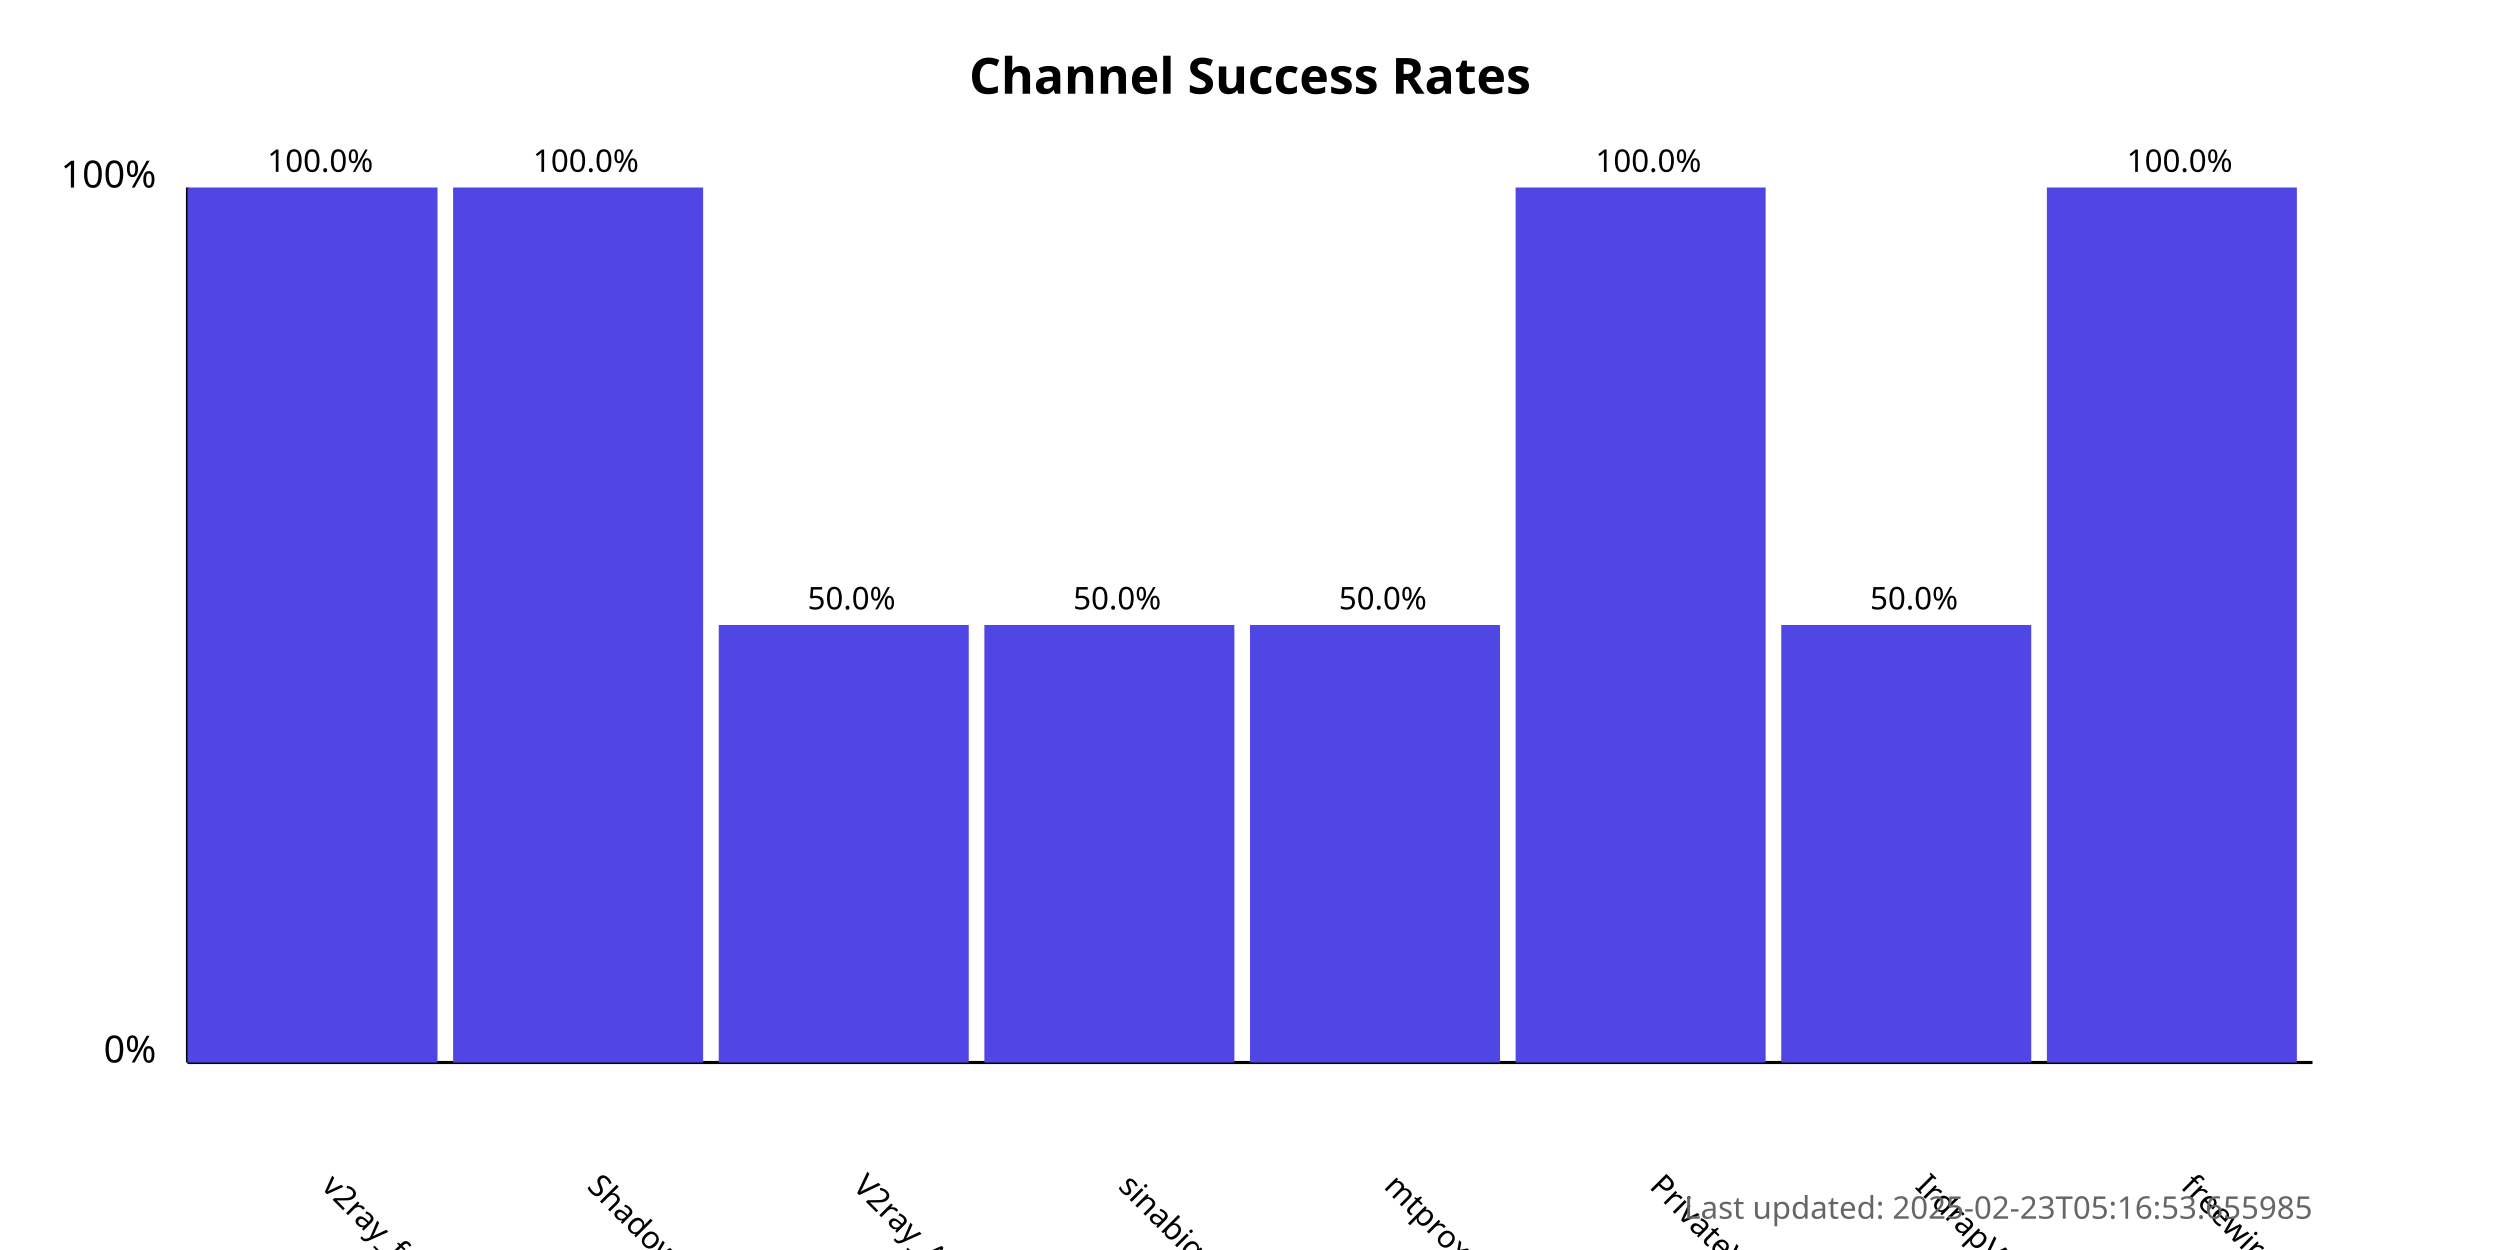
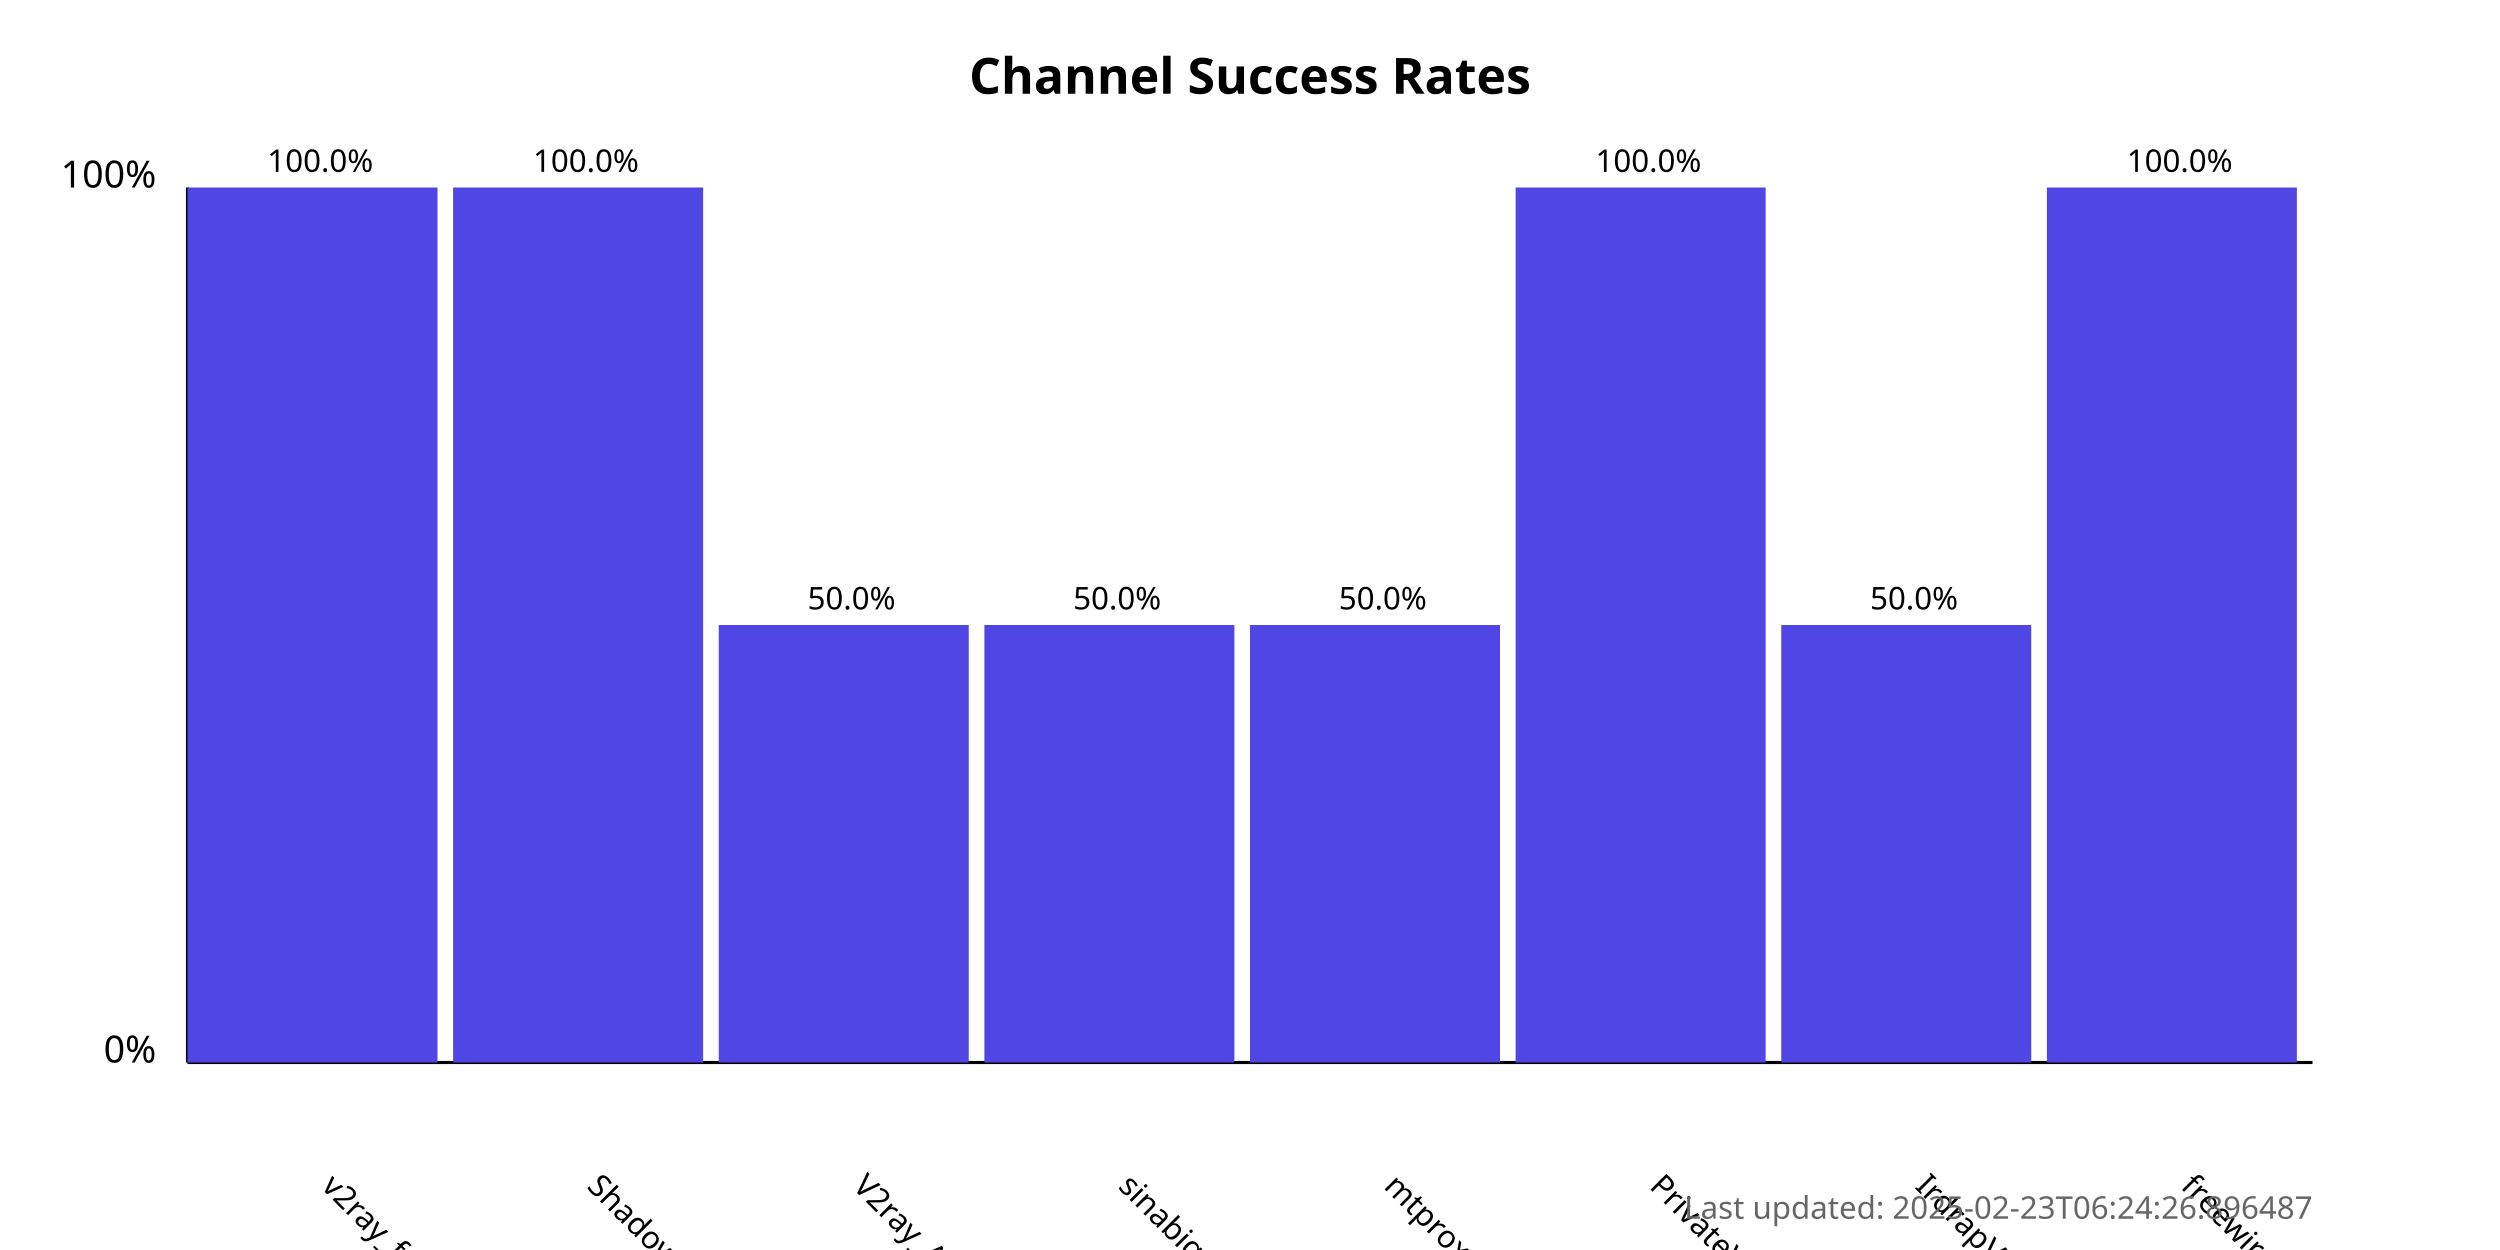
<svg xmlns="http://www.w3.org/2000/svg" width="800" height="400">
  <style>
            .chart-title { font: bold 16px sans-serif; }
            .axis-label { font: 12px sans-serif; }
            .tick-label { font: 10px sans-serif; }
            .bar { fill: #4f46e5; }
            .bar:hover { fill: #6366f1; }
            .timestamp { font: 10px sans-serif; fill: #666; }
        </style>
  <text x="400.0" y="30" text-anchor="middle" class="chart-title">
            Channel Success Rates
        </text>
  <line x1="60" y1="340" x2="60" y2="60" stroke="black" stroke-width="1" />
  <line x1="60" y1="340" x2="740" y2="340" stroke="black" stroke-width="1" />
  <text x="50" y="340" text-anchor="end" class="axis-label">0%</text>
  <text x="50" y="60" text-anchor="end" class="axis-label">100%</text>
  <g>
    <rect x="60" y="60.0" width="80.0" height="280.0" class="bar" />
    <text x="102.5" y="380" transform="rotate(45, 102.5, 380)" text-anchor="start" class="tick-label">
                v2ray_free_conf
            </text>
    <text x="102.5" y="55.0" text-anchor="middle" class="tick-label">
                100.0%
            </text>
  </g>
  <g>
    <rect x="145.0" y="60.0" width="80.0" height="280.0" class="bar" />
    <text x="187.5" y="380" transform="rotate(45, 187.5, 380)" text-anchor="start" class="tick-label">
                ShadowProxy66
            </text>
    <text x="187.5" y="55.0" text-anchor="middle" class="tick-label">
                100.0%
            </text>
  </g>
  <g>
    <rect x="230.0" y="200.0" width="80.0" height="140.0" class="bar" />
    <text x="272.5" y="380" transform="rotate(45, 272.5, 380)" text-anchor="start" class="tick-label">
                V2ray_Alpha
            </text>
    <text x="272.5" y="195.0" text-anchor="middle" class="tick-label">
                50.0%
            </text>
  </g>
  <g>
    <rect x="315.0" y="200.0" width="80.0" height="140.0" class="bar" />
    <text x="357.5" y="380" transform="rotate(45, 357.5, 380)" text-anchor="start" class="tick-label">
                sinabigo
            </text>
    <text x="357.5" y="195.0" text-anchor="middle" class="tick-label">
                50.0%
            </text>
  </g>
  <g>
    <rect x="400.0" y="200.0" width="80.0" height="140.0" class="bar" />
    <text x="442.5" y="380" transform="rotate(45, 442.5, 380)" text-anchor="start" class="tick-label">
                mtproxy_lists
            </text>
    <text x="442.5" y="195.0" text-anchor="middle" class="tick-label">
                50.0%
            </text>
  </g>
  <g>
    <rect x="485.0" y="60.0" width="80.0" height="280.0" class="bar" />
    <text x="527.5" y="380" transform="rotate(45, 527.5, 380)" text-anchor="start" class="tick-label">
                PrivateVPNs
            </text>
    <text x="527.5" y="55.0" text-anchor="middle" class="tick-label">
                100.0%
            </text>
  </g>
  <g>
    <rect x="570.0" y="200.0" width="80.0" height="140.0" class="bar" />
    <text x="612.5" y="380" transform="rotate(45, 612.5, 380)" text-anchor="start" class="tick-label">
                IrdrapVPNnews
            </text>
    <text x="612.5" y="195.0" text-anchor="middle" class="tick-label">
                50.0%
            </text>
  </g>
  <g>
    <rect x="655.0" y="60.0" width="80.0" height="280.0" class="bar" />
    <text x="697.5" y="380" transform="rotate(45, 697.5, 380)" text-anchor="start" class="tick-label">
                freewireguard
            </text>
    <text x="697.5" y="55.0" text-anchor="middle" class="tick-label">
                100.0%
            </text>
  </g>
  <text x="740" y="390" text-anchor="end" class="timestamp">
-             Last updated: 2025-02-23T05:16:53.655985
+             Last updated: 2025-02-23T06:24:26.896487
        </text>
</svg>
